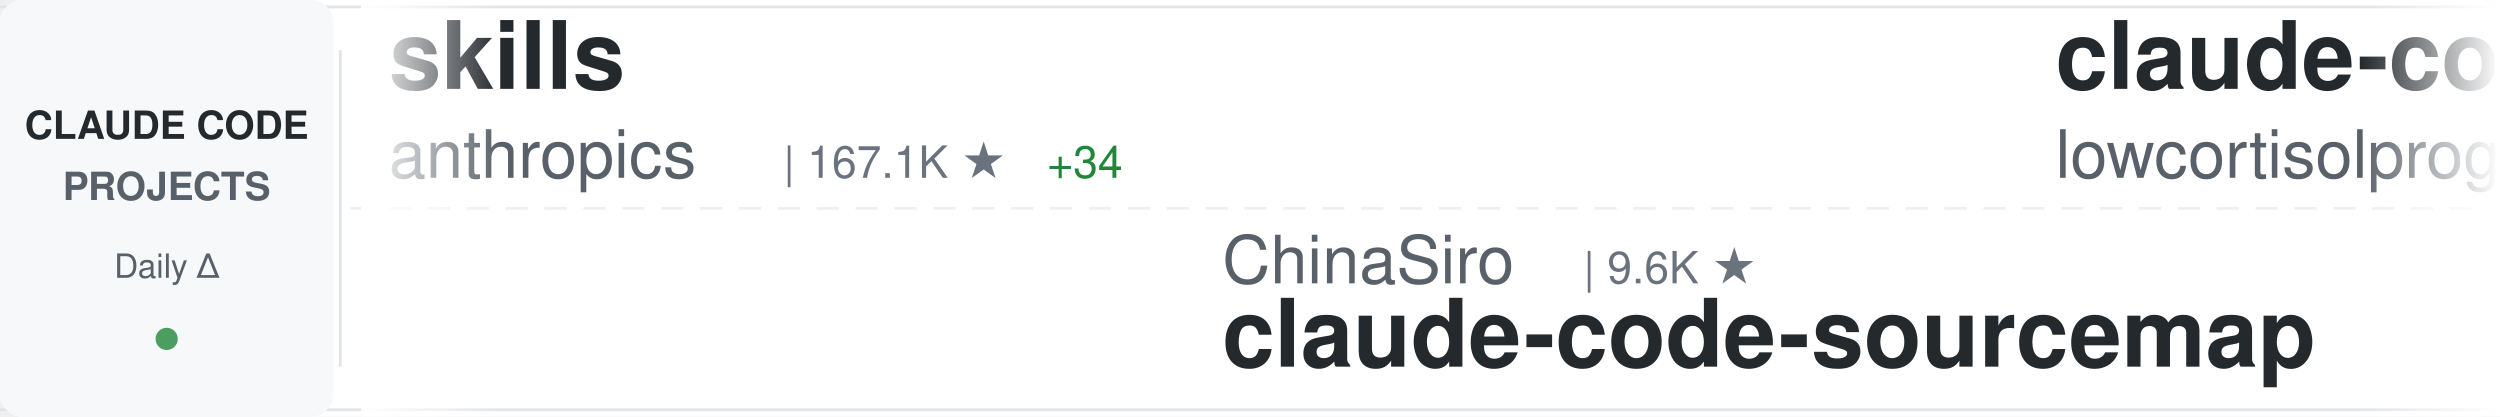
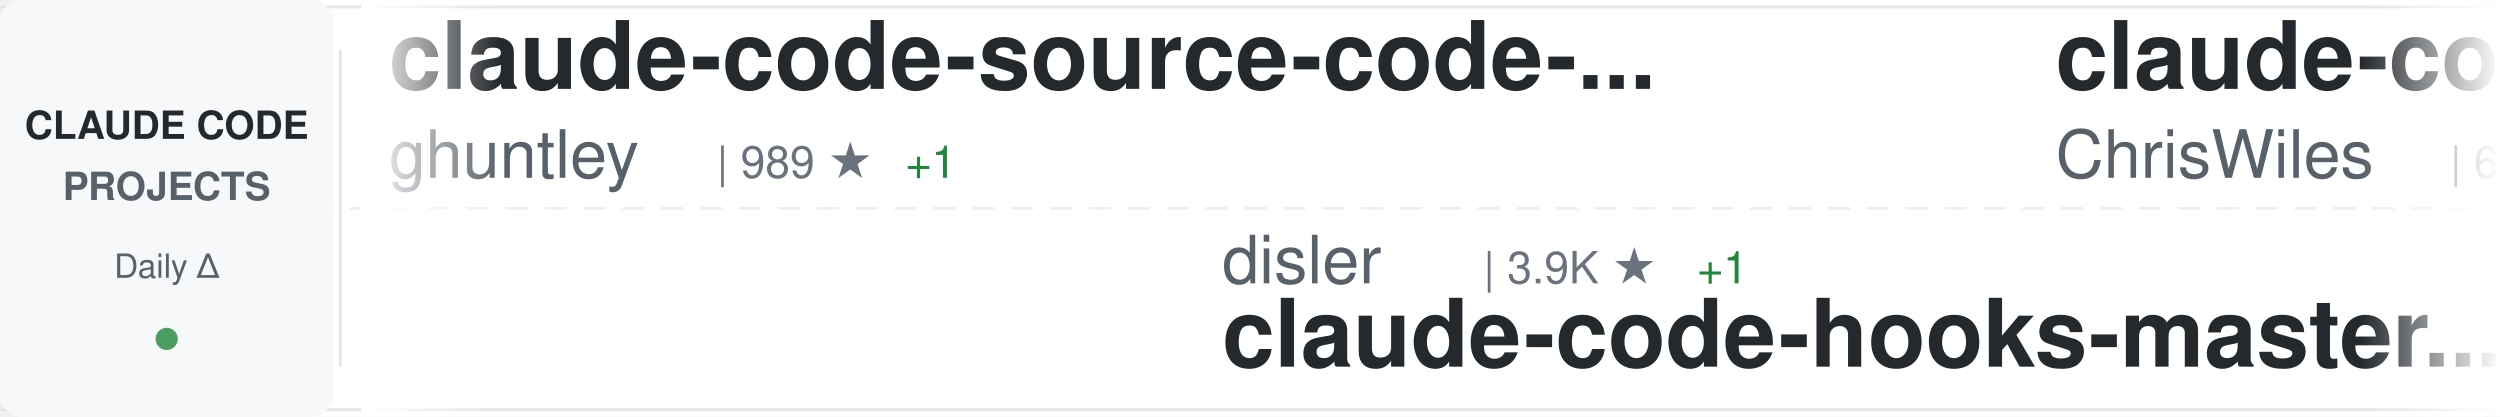
<svg xmlns="http://www.w3.org/2000/svg" width="900" height="150">
  <defs>
    <linearGradient id="awesomeLeftFade" x1="0%" y1="0%" x2="100%" y2="0%">
      <stop offset="0%" style="stop-color:#ffffff;stop-opacity:1" />
      <stop offset="100%" style="stop-color:#ffffff;stop-opacity:0" />
    </linearGradient>
    <linearGradient id="awesomeRightFade" x1="0%" y1="0%" x2="100%" y2="0%">
      <stop offset="0%" style="stop-color:#ffffff;stop-opacity:0" />
      <stop offset="100%" style="stop-color:#ffffff;stop-opacity:1" />
    </linearGradient>
  </defs>
  <rect width="900" height="150" fill="#ffffff" rx="8" />
  <rect x="0" y="2" width="900" height="1" fill="#e1e4e8" />
  <rect x="0" y="147" width="900" height="1" fill="#e1e4e8" />
  <line x1="0" y1="75" x2="900" y2="75" stroke="#e1e4e8" stroke-width="1" stroke-dasharray="8 6" opacity="0.6" />
  <rect x="0" y="0" width="120" height="150" fill="#f6f8fa" rx="8" />
  <text x="60" y="50" font-family="-apple-system, BlinkMacSystemFont, 'Segoe UI', Helvetica, Arial, sans-serif" font-size="14" font-weight="600" fill="#24292e" text-anchor="middle">CLAUDE CODE</text>
  <text x="60" y="72" font-family="-apple-system, BlinkMacSystemFont, 'Segoe UI', Helvetica, Arial, sans-serif" font-size="14" font-weight="600" fill="#586069" text-anchor="middle">PROJECTS</text>
  <text x="60" y="100" font-family="-apple-system, BlinkMacSystemFont, 'Segoe UI', Helvetica, Arial, sans-serif" font-size="12" font-weight="500" fill="#586069" text-anchor="middle">Daily Δ</text>
  <circle cx="60" cy="122" r="4" fill="#22863a" opacity="0.8" />
  <rect x="122" y="18" width="1" height="114" fill="#e1e4e8" />
  <clipPath id="awesomeTickerClip">
    <rect x="130" y="0" width="770" height="150" />
  </clipPath>
  <g clip-path="url(#awesomeTickerClip)">
    <g id="awesomeTickerItems">
      <animateTransform attributeName="transform" attributeType="XML" type="translate" from="0 0" to="-3000 0" dur="54s" repeatCount="indefinite" />
      <g transform="translate(0, 0)">
-         <text x="140" y="32" font-family="-apple-system, BlinkMacSystemFont, 'Segoe UI', Helvetica, Arial, sans-serif" font-size="34" font-weight="600" fill="#24292e">skills</text>
-         <text x="140" y="64" font-family="-apple-system, BlinkMacSystemFont, 'Segoe UI', Helvetica, Arial, sans-serif" font-size="24" font-weight="400" fill="#586069">anthropics</text>
-         <text x="282" y="64" font-family="-apple-system, BlinkMacSystemFont, 'Segoe UI', Helvetica, Arial, sans-serif" font-size="16" font-weight="500" fill="#6a737d">| 167.1K ★</text>
-         <text x="377" y="64" font-family="-apple-system, BlinkMacSystemFont, 'Segoe UI', Helvetica, Arial, sans-serif" font-size="16" font-weight="500" fill="#22863a"> +34</text>
+         <text x="140" y="32" font-family="-apple-system, BlinkMacSystemFont, 'Segoe UI', Helvetica, Arial, sans-serif" font-size="34" font-weight="600" fill="#24292e">claude-code-source-code-...</text>
+         <text x="140" y="64" font-family="-apple-system, BlinkMacSystemFont, 'Segoe UI', Helvetica, Arial, sans-serif" font-size="24" font-weight="400" fill="#586069">ghuntley</text>
+         <text x="258" y="64" font-family="-apple-system, BlinkMacSystemFont, 'Segoe UI', Helvetica, Arial, sans-serif" font-size="16" font-weight="500" fill="#6a737d">| 989 ★</text>
+         <text x="326" y="64" font-family="-apple-system, BlinkMacSystemFont, 'Segoe UI', Helvetica, Arial, sans-serif" font-size="16" font-weight="500" fill="#22863a"> +1</text>
      </g>
      <g transform="translate(300, 0)">
-         <text x="140" y="102" font-family="-apple-system, BlinkMacSystemFont, 'Segoe UI', Helvetica, Arial, sans-serif" font-size="24" font-weight="400" fill="#586069">ChinaSiro</text>
-         <text x="270" y="102" font-family="-apple-system, BlinkMacSystemFont, 'Segoe UI', Helvetica, Arial, sans-serif" font-size="16" font-weight="500" fill="#6a737d">| 9.6K ★</text>
-         <text x="140" y="132" font-family="-apple-system, BlinkMacSystemFont, 'Segoe UI', Helvetica, Arial, sans-serif" font-size="34" font-weight="600" fill="#24292e">claude-code-sourcemap</text>
+         <text x="140" y="102" font-family="-apple-system, BlinkMacSystemFont, 'Segoe UI', Helvetica, Arial, sans-serif" font-size="24" font-weight="400" fill="#586069">disler</text>
+         <text x="234" y="102" font-family="-apple-system, BlinkMacSystemFont, 'Segoe UI', Helvetica, Arial, sans-serif" font-size="16" font-weight="500" fill="#6a737d">| 3.9K ★</text>
+         <text x="311" y="102" font-family="-apple-system, BlinkMacSystemFont, 'Segoe UI', Helvetica, Arial, sans-serif" font-size="16" font-weight="500" fill="#22863a"> +1</text>
+         <text x="140" y="132" font-family="-apple-system, BlinkMacSystemFont, 'Segoe UI', Helvetica, Arial, sans-serif" font-size="34" font-weight="600" fill="#24292e">claude-code-hooks-master...</text>
      </g>
      <g transform="translate(600, 0)">
-         <text x="140" y="32" font-family="-apple-system, BlinkMacSystemFont, 'Segoe UI', Helvetica, Arial, sans-serif" font-size="34" font-weight="600" fill="#24292e">claude-code</text>
-         <text x="140" y="64" font-family="-apple-system, BlinkMacSystemFont, 'Segoe UI', Helvetica, Arial, sans-serif" font-size="24" font-weight="400" fill="#586069">lowcortisolprogrammer</text>
-         <text x="414" y="64" font-family="-apple-system, BlinkMacSystemFont, 'Segoe UI', Helvetica, Arial, sans-serif" font-size="16" font-weight="500" fill="#6a737d">| 172 ★</text>
+         <text x="140" y="32" font-family="-apple-system, BlinkMacSystemFont, 'Segoe UI', Helvetica, Arial, sans-serif" font-size="34" font-weight="600" fill="#24292e">claude-code-showcase</text>
+         <text x="140" y="64" font-family="-apple-system, BlinkMacSystemFont, 'Segoe UI', Helvetica, Arial, sans-serif" font-size="24" font-weight="400" fill="#586069">ChrisWiles</text>
+         <text x="282" y="64" font-family="-apple-system, BlinkMacSystemFont, 'Segoe UI', Helvetica, Arial, sans-serif" font-size="16" font-weight="500" fill="#6a737d">| 6.0K ★</text>
      </g>
      <g transform="translate(900, 0)">
-         <text x="140" y="102" font-family="-apple-system, BlinkMacSystemFont, 'Segoe UI', Helvetica, Arial, sans-serif" font-size="24" font-weight="400" fill="#586069">T-Lab-CUHKSZ</text>
-         <text x="306" y="102" font-family="-apple-system, BlinkMacSystemFont, 'Segoe UI', Helvetica, Arial, sans-serif" font-size="16" font-weight="500" fill="#6a737d">| 328 ★</text>
-         <text x="140" y="132" font-family="-apple-system, BlinkMacSystemFont, 'Segoe UI', Helvetica, Arial, sans-serif" font-size="34" font-weight="600" fill="#24292e">claude-code</text>
+         <text x="140" y="102" font-family="-apple-system, BlinkMacSystemFont, 'Segoe UI', Helvetica, Arial, sans-serif" font-size="24" font-weight="400" fill="#586069">wanshuiyin</text>
+         <text x="282" y="102" font-family="-apple-system, BlinkMacSystemFont, 'Segoe UI', Helvetica, Arial, sans-serif" font-size="16" font-weight="500" fill="#6a737d">| 14.4K ★</text>
+         <text x="368" y="102" font-family="-apple-system, BlinkMacSystemFont, 'Segoe UI', Helvetica, Arial, sans-serif" font-size="16" font-weight="500" fill="#22863a"> +6</text>
+         <text x="140" y="132" font-family="-apple-system, BlinkMacSystemFont, 'Segoe UI', Helvetica, Arial, sans-serif" font-size="34" font-weight="600" fill="#24292e">Auto-claude-code-researc...</text>
      </g>
      <g transform="translate(1200, 0)">
-         <text x="140" y="32" font-family="-apple-system, BlinkMacSystemFont, 'Segoe UI', Helvetica, Arial, sans-serif" font-size="34" font-weight="600" fill="#24292e">claude-code</text>
-         <text x="140" y="64" font-family="-apple-system, BlinkMacSystemFont, 'Segoe UI', Helvetica, Arial, sans-serif" font-size="24" font-weight="400" fill="#586069">freestylefly</text>
-         <text x="306" y="64" font-family="-apple-system, BlinkMacSystemFont, 'Segoe UI', Helvetica, Arial, sans-serif" font-size="16" font-weight="500" fill="#6a737d">| 128 ★</text>
+         <text x="140" y="32" font-family="-apple-system, BlinkMacSystemFont, 'Segoe UI', Helvetica, Arial, sans-serif" font-size="34" font-weight="600" fill="#24292e">system_prompts_leaks</text>
+         <text x="140" y="64" font-family="-apple-system, BlinkMacSystemFont, 'Segoe UI', Helvetica, Arial, sans-serif" font-size="24" font-weight="400" fill="#586069">asgeirtj</text>
+         <text x="258" y="64" font-family="-apple-system, BlinkMacSystemFont, 'Segoe UI', Helvetica, Arial, sans-serif" font-size="16" font-weight="500" fill="#6a737d">| 62.6K ★</text>
+         <text x="344" y="64" font-family="-apple-system, BlinkMacSystemFont, 'Segoe UI', Helvetica, Arial, sans-serif" font-size="16" font-weight="500" fill="#22863a"> +12</text>
      </g>
      <g transform="translate(1500, 0)">
-         <text x="140" y="102" font-family="-apple-system, BlinkMacSystemFont, 'Segoe UI', Helvetica, Arial, sans-serif" font-size="24" font-weight="400" fill="#586069">FlorianBruniaux</text>
-         <text x="342" y="102" font-family="-apple-system, BlinkMacSystemFont, 'Segoe UI', Helvetica, Arial, sans-serif" font-size="16" font-weight="500" fill="#6a737d">| 5.7K ★</text>
-         <text x="140" y="132" font-family="-apple-system, BlinkMacSystemFont, 'Segoe UI', Helvetica, Arial, sans-serif" font-size="34" font-weight="600" fill="#24292e">claude-code-ultimate-gui...</text>
+         <text x="140" y="102" font-family="-apple-system, BlinkMacSystemFont, 'Segoe UI', Helvetica, Arial, sans-serif" font-size="24" font-weight="400" fill="#586069">ykdojo</text>
+         <text x="234" y="102" font-family="-apple-system, BlinkMacSystemFont, 'Segoe UI', Helvetica, Arial, sans-serif" font-size="16" font-weight="500" fill="#6a737d">| 9.6K ★</text>
+         <text x="311" y="102" font-family="-apple-system, BlinkMacSystemFont, 'Segoe UI', Helvetica, Arial, sans-serif" font-size="16" font-weight="500" fill="#22863a"> +1</text>
+         <text x="140" y="132" font-family="-apple-system, BlinkMacSystemFont, 'Segoe UI', Helvetica, Arial, sans-serif" font-size="34" font-weight="600" fill="#24292e">claude-code-tips</text>
      </g>
      <g transform="translate(1800, 0)">
-         <text x="140" y="32" font-family="-apple-system, BlinkMacSystemFont, 'Segoe UI', Helvetica, Arial, sans-serif" font-size="34" font-weight="600" fill="#24292e">andrej-karpathy-skills</text>
-         <text x="140" y="64" font-family="-apple-system, BlinkMacSystemFont, 'Segoe UI', Helvetica, Arial, sans-serif" font-size="24" font-weight="400" fill="#586069">multica-ai</text>
-         <text x="282" y="64" font-family="-apple-system, BlinkMacSystemFont, 'Segoe UI', Helvetica, Arial, sans-serif" font-size="16" font-weight="500" fill="#6a737d">| 200.7K ★</text>
-         <text x="377" y="64" font-family="-apple-system, BlinkMacSystemFont, 'Segoe UI', Helvetica, Arial, sans-serif" font-size="16" font-weight="500" fill="#22863a"> +24</text>
+         <text x="140" y="32" font-family="-apple-system, BlinkMacSystemFont, 'Segoe UI', Helvetica, Arial, sans-serif" font-size="34" font-weight="600" fill="#24292e">claude-code-settings</text>
+         <text x="140" y="64" font-family="-apple-system, BlinkMacSystemFont, 'Segoe UI', Helvetica, Arial, sans-serif" font-size="24" font-weight="400" fill="#586069">feiskyer</text>
+         <text x="258" y="64" font-family="-apple-system, BlinkMacSystemFont, 'Segoe UI', Helvetica, Arial, sans-serif" font-size="16" font-weight="500" fill="#6a737d">| 1.6K ★</text>
+         <text x="335" y="64" font-family="-apple-system, BlinkMacSystemFont, 'Segoe UI', Helvetica, Arial, sans-serif" font-size="16" font-weight="500" fill="#22863a"> +1</text>
      </g>
      <g transform="translate(2100, 0)">
-         <text x="140" y="102" font-family="-apple-system, BlinkMacSystemFont, 'Segoe UI', Helvetica, Arial, sans-serif" font-size="24" font-weight="400" fill="#586069">rohitg00</text>
-         <text x="258" y="102" font-family="-apple-system, BlinkMacSystemFont, 'Segoe UI', Helvetica, Arial, sans-serif" font-size="16" font-weight="500" fill="#6a737d">| 2.5K ★</text>
-         <text x="335" y="102" font-family="-apple-system, BlinkMacSystemFont, 'Segoe UI', Helvetica, Arial, sans-serif" font-size="16" font-weight="500" fill="#cb2431"> -1</text>
-         <text x="140" y="132" font-family="-apple-system, BlinkMacSystemFont, 'Segoe UI', Helvetica, Arial, sans-serif" font-size="34" font-weight="600" fill="#24292e">awesome-claude-code-tool...</text>
+         <text x="140" y="102" font-family="-apple-system, BlinkMacSystemFont, 'Segoe UI', Helvetica, Arial, sans-serif" font-size="24" font-weight="400" fill="#586069">JrCx7scC</text>
+         <text x="258" y="102" font-family="-apple-system, BlinkMacSystemFont, 'Segoe UI', Helvetica, Arial, sans-serif" font-size="16" font-weight="500" fill="#6a737d">| 373 ★</text>
+         <text x="140" y="132" font-family="-apple-system, BlinkMacSystemFont, 'Segoe UI', Helvetica, Arial, sans-serif" font-size="34" font-weight="600" fill="#24292e">claude-code-source</text>
      </g>
      <g transform="translate(2400, 0)">
-         <text x="140" y="32" font-family="-apple-system, BlinkMacSystemFont, 'Segoe UI', Helvetica, Arial, sans-serif" font-size="34" font-weight="600" fill="#24292e">claude-code-proxy</text>
-         <text x="140" y="64" font-family="-apple-system, BlinkMacSystemFont, 'Segoe UI', Helvetica, Arial, sans-serif" font-size="24" font-weight="400" fill="#586069">fuergaosi233</text>
-         <text x="306" y="64" font-family="-apple-system, BlinkMacSystemFont, 'Segoe UI', Helvetica, Arial, sans-serif" font-size="16" font-weight="500" fill="#6a737d">| 2.8K ★</text>
+         <text x="140" y="32" font-family="-apple-system, BlinkMacSystemFont, 'Segoe UI', Helvetica, Arial, sans-serif" font-size="34" font-weight="600" fill="#24292e">claude-code-hub</text>
+         <text x="140" y="64" font-family="-apple-system, BlinkMacSystemFont, 'Segoe UI', Helvetica, Arial, sans-serif" font-size="24" font-weight="400" fill="#586069">ding113</text>
+         <text x="246" y="64" font-family="-apple-system, BlinkMacSystemFont, 'Segoe UI', Helvetica, Arial, sans-serif" font-size="16" font-weight="500" fill="#6a737d">| 3.3K ★</text>
      </g>
      <g transform="translate(2700, 0)">
-         <text x="140" y="102" font-family="-apple-system, BlinkMacSystemFont, 'Segoe UI', Helvetica, Arial, sans-serif" font-size="24" font-weight="400" fill="#586069">VoltAgent</text>
-         <text x="270" y="102" font-family="-apple-system, BlinkMacSystemFont, 'Segoe UI', Helvetica, Arial, sans-serif" font-size="16" font-weight="500" fill="#6a737d">| 24.1K ★</text>
-         <text x="356" y="102" font-family="-apple-system, BlinkMacSystemFont, 'Segoe UI', Helvetica, Arial, sans-serif" font-size="16" font-weight="500" fill="#22863a"> +3</text>
-         <text x="140" y="132" font-family="-apple-system, BlinkMacSystemFont, 'Segoe UI', Helvetica, Arial, sans-serif" font-size="34" font-weight="600" fill="#24292e">awesome-claude-code-suba...</text>
+         <text x="140" y="102" font-family="-apple-system, BlinkMacSystemFont, 'Segoe UI', Helvetica, Arial, sans-serif" font-size="24" font-weight="400" fill="#586069">andrew-kramer-inno</text>
+         <text x="378" y="102" font-family="-apple-system, BlinkMacSystemFont, 'Segoe UI', Helvetica, Arial, sans-serif" font-size="16" font-weight="500" fill="#6a737d">| 593 ★</text>
+         <text x="140" y="132" font-family="-apple-system, BlinkMacSystemFont, 'Segoe UI', Helvetica, Arial, sans-serif" font-size="34" font-weight="600" fill="#24292e">claude-code-source-build</text>
      </g>
      <g transform="translate(3000, 0)">
-         <text x="140" y="32" font-family="-apple-system, BlinkMacSystemFont, 'Segoe UI', Helvetica, Arial, sans-serif" font-size="34" font-weight="600" fill="#24292e">skills</text>
-         <text x="140" y="64" font-family="-apple-system, BlinkMacSystemFont, 'Segoe UI', Helvetica, Arial, sans-serif" font-size="24" font-weight="400" fill="#586069">anthropics</text>
-         <text x="282" y="64" font-family="-apple-system, BlinkMacSystemFont, 'Segoe UI', Helvetica, Arial, sans-serif" font-size="16" font-weight="500" fill="#6a737d">| 167.1K ★</text>
-         <text x="377" y="64" font-family="-apple-system, BlinkMacSystemFont, 'Segoe UI', Helvetica, Arial, sans-serif" font-size="16" font-weight="500" fill="#22863a"> +34</text>
+         <text x="140" y="32" font-family="-apple-system, BlinkMacSystemFont, 'Segoe UI', Helvetica, Arial, sans-serif" font-size="34" font-weight="600" fill="#24292e">claude-code-source-code-...</text>
+         <text x="140" y="64" font-family="-apple-system, BlinkMacSystemFont, 'Segoe UI', Helvetica, Arial, sans-serif" font-size="24" font-weight="400" fill="#586069">ghuntley</text>
+         <text x="258" y="64" font-family="-apple-system, BlinkMacSystemFont, 'Segoe UI', Helvetica, Arial, sans-serif" font-size="16" font-weight="500" fill="#6a737d">| 989 ★</text>
+         <text x="326" y="64" font-family="-apple-system, BlinkMacSystemFont, 'Segoe UI', Helvetica, Arial, sans-serif" font-size="16" font-weight="500" fill="#22863a"> +1</text>
      </g>
      <g transform="translate(3300, 0)">
-         <text x="140" y="102" font-family="-apple-system, BlinkMacSystemFont, 'Segoe UI', Helvetica, Arial, sans-serif" font-size="24" font-weight="400" fill="#586069">ChinaSiro</text>
-         <text x="270" y="102" font-family="-apple-system, BlinkMacSystemFont, 'Segoe UI', Helvetica, Arial, sans-serif" font-size="16" font-weight="500" fill="#6a737d">| 9.6K ★</text>
-         <text x="140" y="132" font-family="-apple-system, BlinkMacSystemFont, 'Segoe UI', Helvetica, Arial, sans-serif" font-size="34" font-weight="600" fill="#24292e">claude-code-sourcemap</text>
+         <text x="140" y="102" font-family="-apple-system, BlinkMacSystemFont, 'Segoe UI', Helvetica, Arial, sans-serif" font-size="24" font-weight="400" fill="#586069">disler</text>
+         <text x="234" y="102" font-family="-apple-system, BlinkMacSystemFont, 'Segoe UI', Helvetica, Arial, sans-serif" font-size="16" font-weight="500" fill="#6a737d">| 3.9K ★</text>
+         <text x="311" y="102" font-family="-apple-system, BlinkMacSystemFont, 'Segoe UI', Helvetica, Arial, sans-serif" font-size="16" font-weight="500" fill="#22863a"> +1</text>
+         <text x="140" y="132" font-family="-apple-system, BlinkMacSystemFont, 'Segoe UI', Helvetica, Arial, sans-serif" font-size="34" font-weight="600" fill="#24292e">claude-code-hooks-master...</text>
      </g>
      <g transform="translate(3600, 0)">
-         <text x="140" y="32" font-family="-apple-system, BlinkMacSystemFont, 'Segoe UI', Helvetica, Arial, sans-serif" font-size="34" font-weight="600" fill="#24292e">claude-code</text>
-         <text x="140" y="64" font-family="-apple-system, BlinkMacSystemFont, 'Segoe UI', Helvetica, Arial, sans-serif" font-size="24" font-weight="400" fill="#586069">lowcortisolprogrammer</text>
-         <text x="414" y="64" font-family="-apple-system, BlinkMacSystemFont, 'Segoe UI', Helvetica, Arial, sans-serif" font-size="16" font-weight="500" fill="#6a737d">| 172 ★</text>
+         <text x="140" y="32" font-family="-apple-system, BlinkMacSystemFont, 'Segoe UI', Helvetica, Arial, sans-serif" font-size="34" font-weight="600" fill="#24292e">claude-code-showcase</text>
+         <text x="140" y="64" font-family="-apple-system, BlinkMacSystemFont, 'Segoe UI', Helvetica, Arial, sans-serif" font-size="24" font-weight="400" fill="#586069">ChrisWiles</text>
+         <text x="282" y="64" font-family="-apple-system, BlinkMacSystemFont, 'Segoe UI', Helvetica, Arial, sans-serif" font-size="16" font-weight="500" fill="#6a737d">| 6.0K ★</text>
      </g>
      <g transform="translate(3900, 0)">
-         <text x="140" y="102" font-family="-apple-system, BlinkMacSystemFont, 'Segoe UI', Helvetica, Arial, sans-serif" font-size="24" font-weight="400" fill="#586069">T-Lab-CUHKSZ</text>
-         <text x="306" y="102" font-family="-apple-system, BlinkMacSystemFont, 'Segoe UI', Helvetica, Arial, sans-serif" font-size="16" font-weight="500" fill="#6a737d">| 328 ★</text>
-         <text x="140" y="132" font-family="-apple-system, BlinkMacSystemFont, 'Segoe UI', Helvetica, Arial, sans-serif" font-size="34" font-weight="600" fill="#24292e">claude-code</text>
+         <text x="140" y="102" font-family="-apple-system, BlinkMacSystemFont, 'Segoe UI', Helvetica, Arial, sans-serif" font-size="24" font-weight="400" fill="#586069">wanshuiyin</text>
+         <text x="282" y="102" font-family="-apple-system, BlinkMacSystemFont, 'Segoe UI', Helvetica, Arial, sans-serif" font-size="16" font-weight="500" fill="#6a737d">| 14.4K ★</text>
+         <text x="368" y="102" font-family="-apple-system, BlinkMacSystemFont, 'Segoe UI', Helvetica, Arial, sans-serif" font-size="16" font-weight="500" fill="#22863a"> +6</text>
+         <text x="140" y="132" font-family="-apple-system, BlinkMacSystemFont, 'Segoe UI', Helvetica, Arial, sans-serif" font-size="34" font-weight="600" fill="#24292e">Auto-claude-code-researc...</text>
      </g>
    </g>
  </g>
  <rect x="130" y="0" width="50" height="150" fill="url(#awesomeLeftFade)" />
  <rect x="850" y="0" width="50" height="150" fill="url(#awesomeRightFade)" />
</svg>
